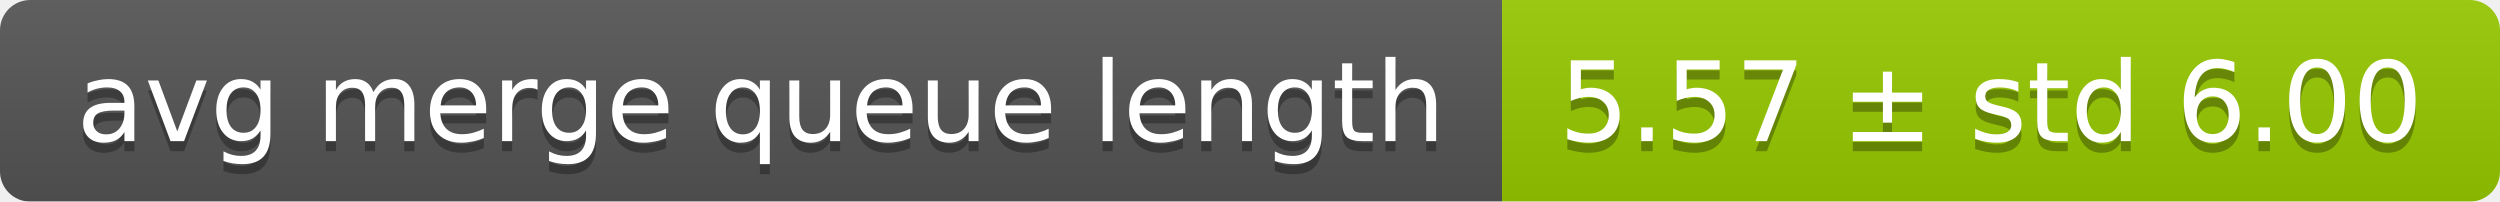
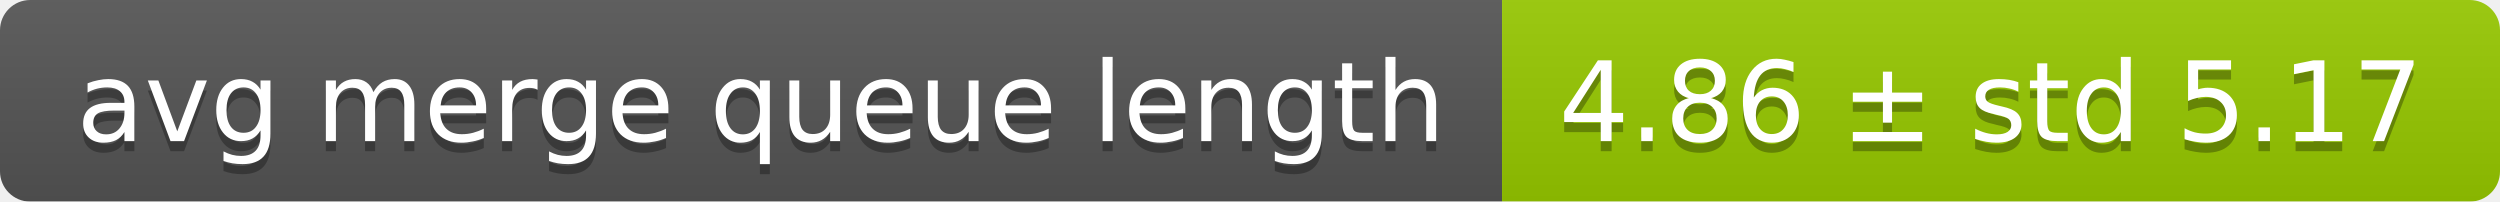
<svg xmlns="http://www.w3.org/2000/svg" width="248" height="20">
  <linearGradient id="smooth" x2="0" y2="100%">
    <stop offset="0" stop-color="#bbb" stop-opacity=".1" />
    <stop offset="1" stop-opacity=".1" />
  </linearGradient>
  <mask id="round">
    <rect width="248" height="20" rx="3" fill="#fff" />
  </mask>
  <g mask="url(#round)">
    <rect width="149" height="20" fill="#555" />
    <rect x="149" width="99" height="20" fill="#97ca00" />
    <rect width="248" height="20" fill="url(#smooth)" />
  </g>
  <g fill="#fff" text-anchor="middle" font-family="DejaVu Sans,Verdana,Geneva,sans-serif" font-size="11">
    <text x="75.5" y="15" fill="#010101" fill-opacity=".3">avg merge queue length</text>
    <text x="75.5" y="14">avg merge queue length</text>
-     <text x="197.5" y="15" fill="#010101" fill-opacity=".3">5.57 ± std 6.00</text>
-     <text x="197.5" y="14">5.57 ± std 6.00</text>
+     <text x="197.5" y="15" fill="#010101" fill-opacity=".3">4.86 ± std 5.17</text>
+     <text x="197.5" y="14">4.86 ± std 5.17</text>
  </g>
</svg>
